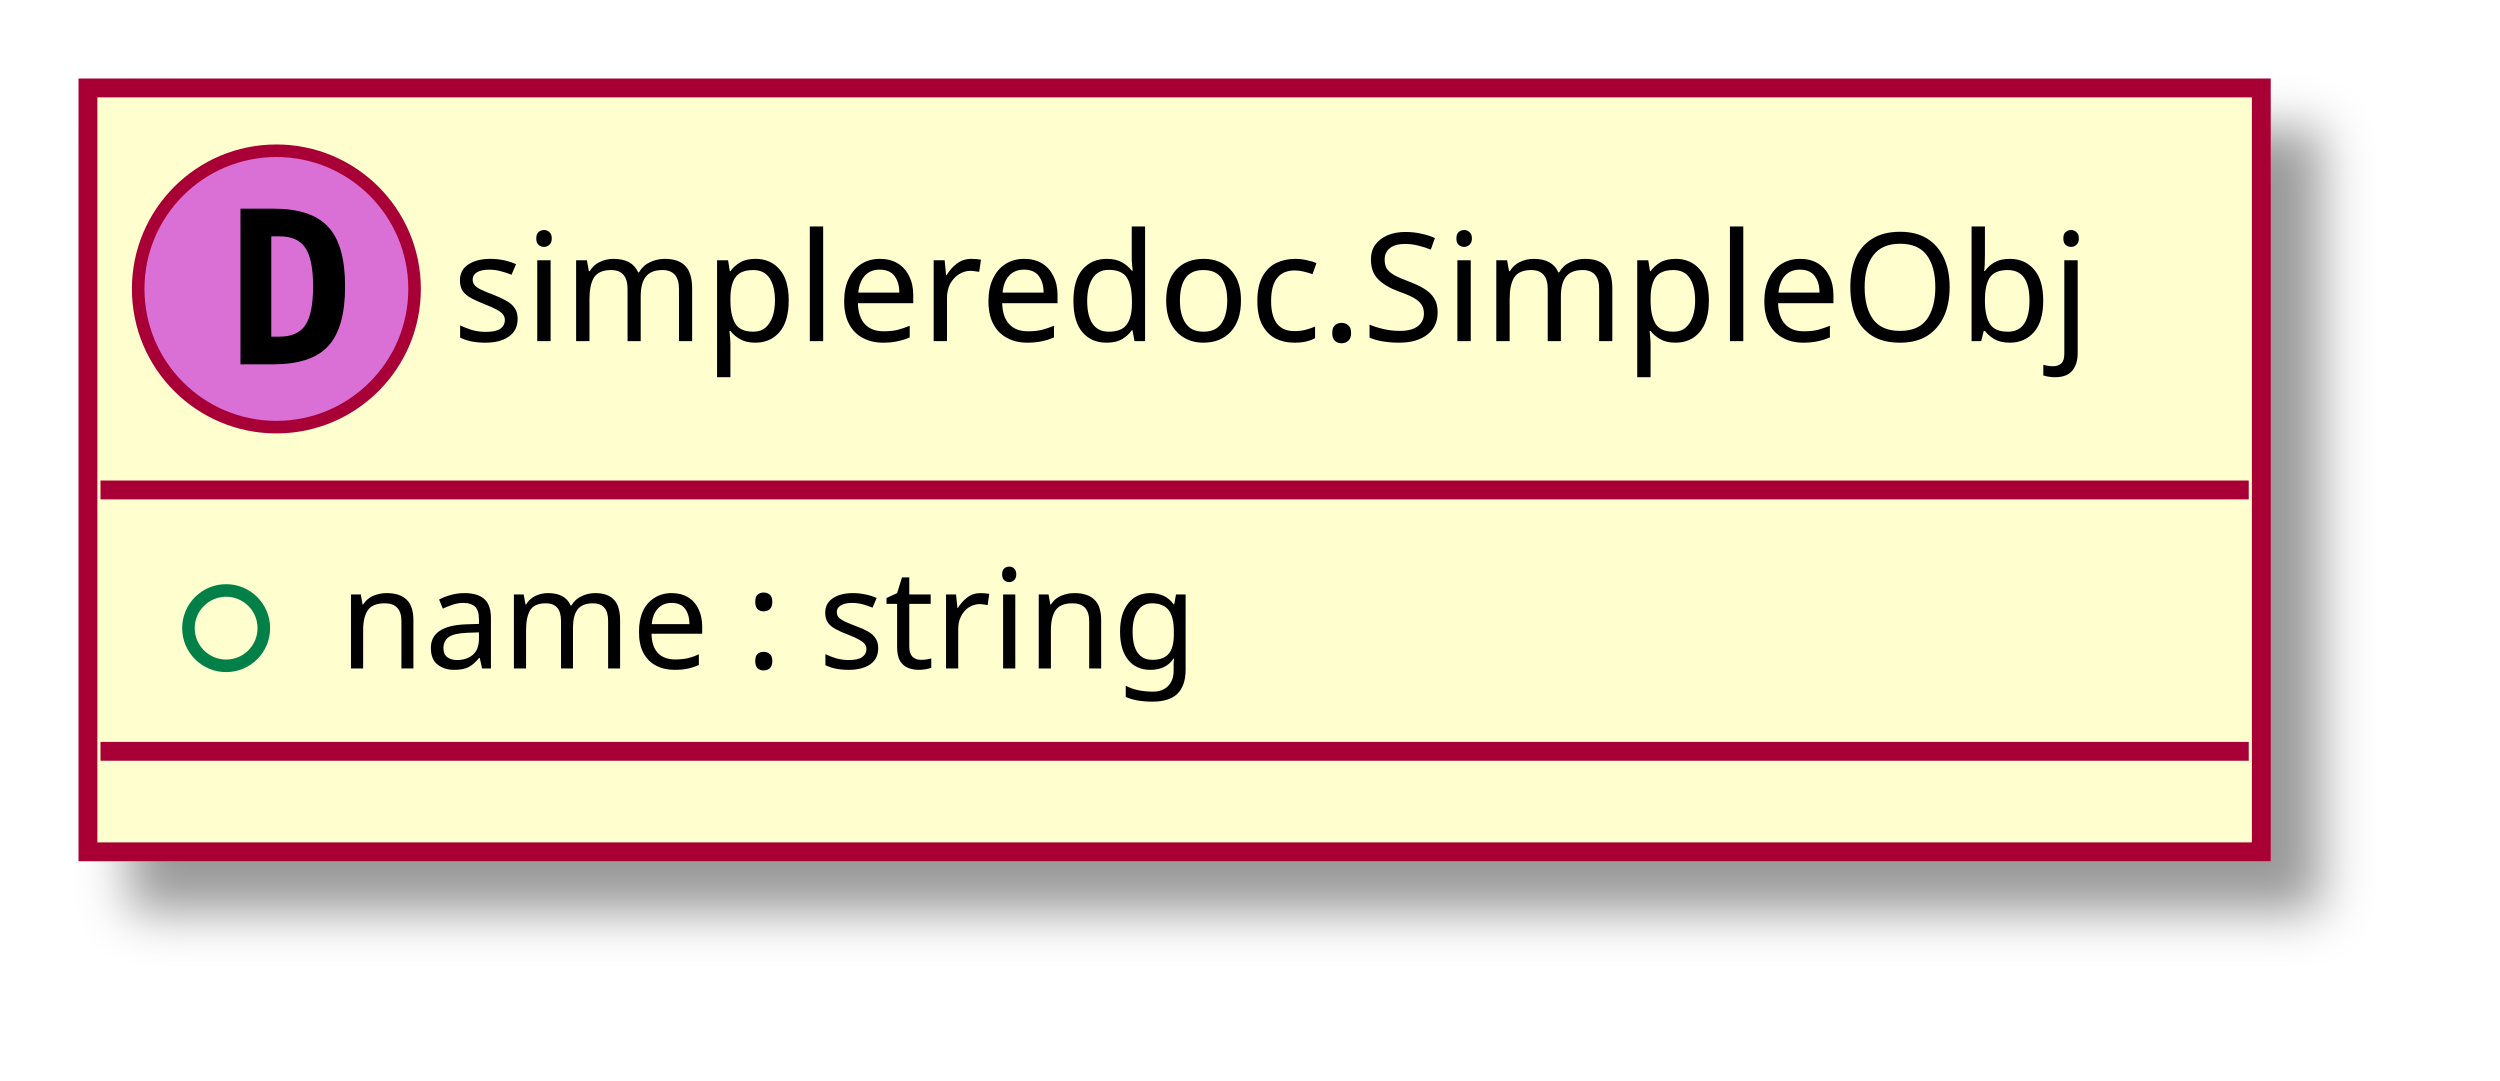
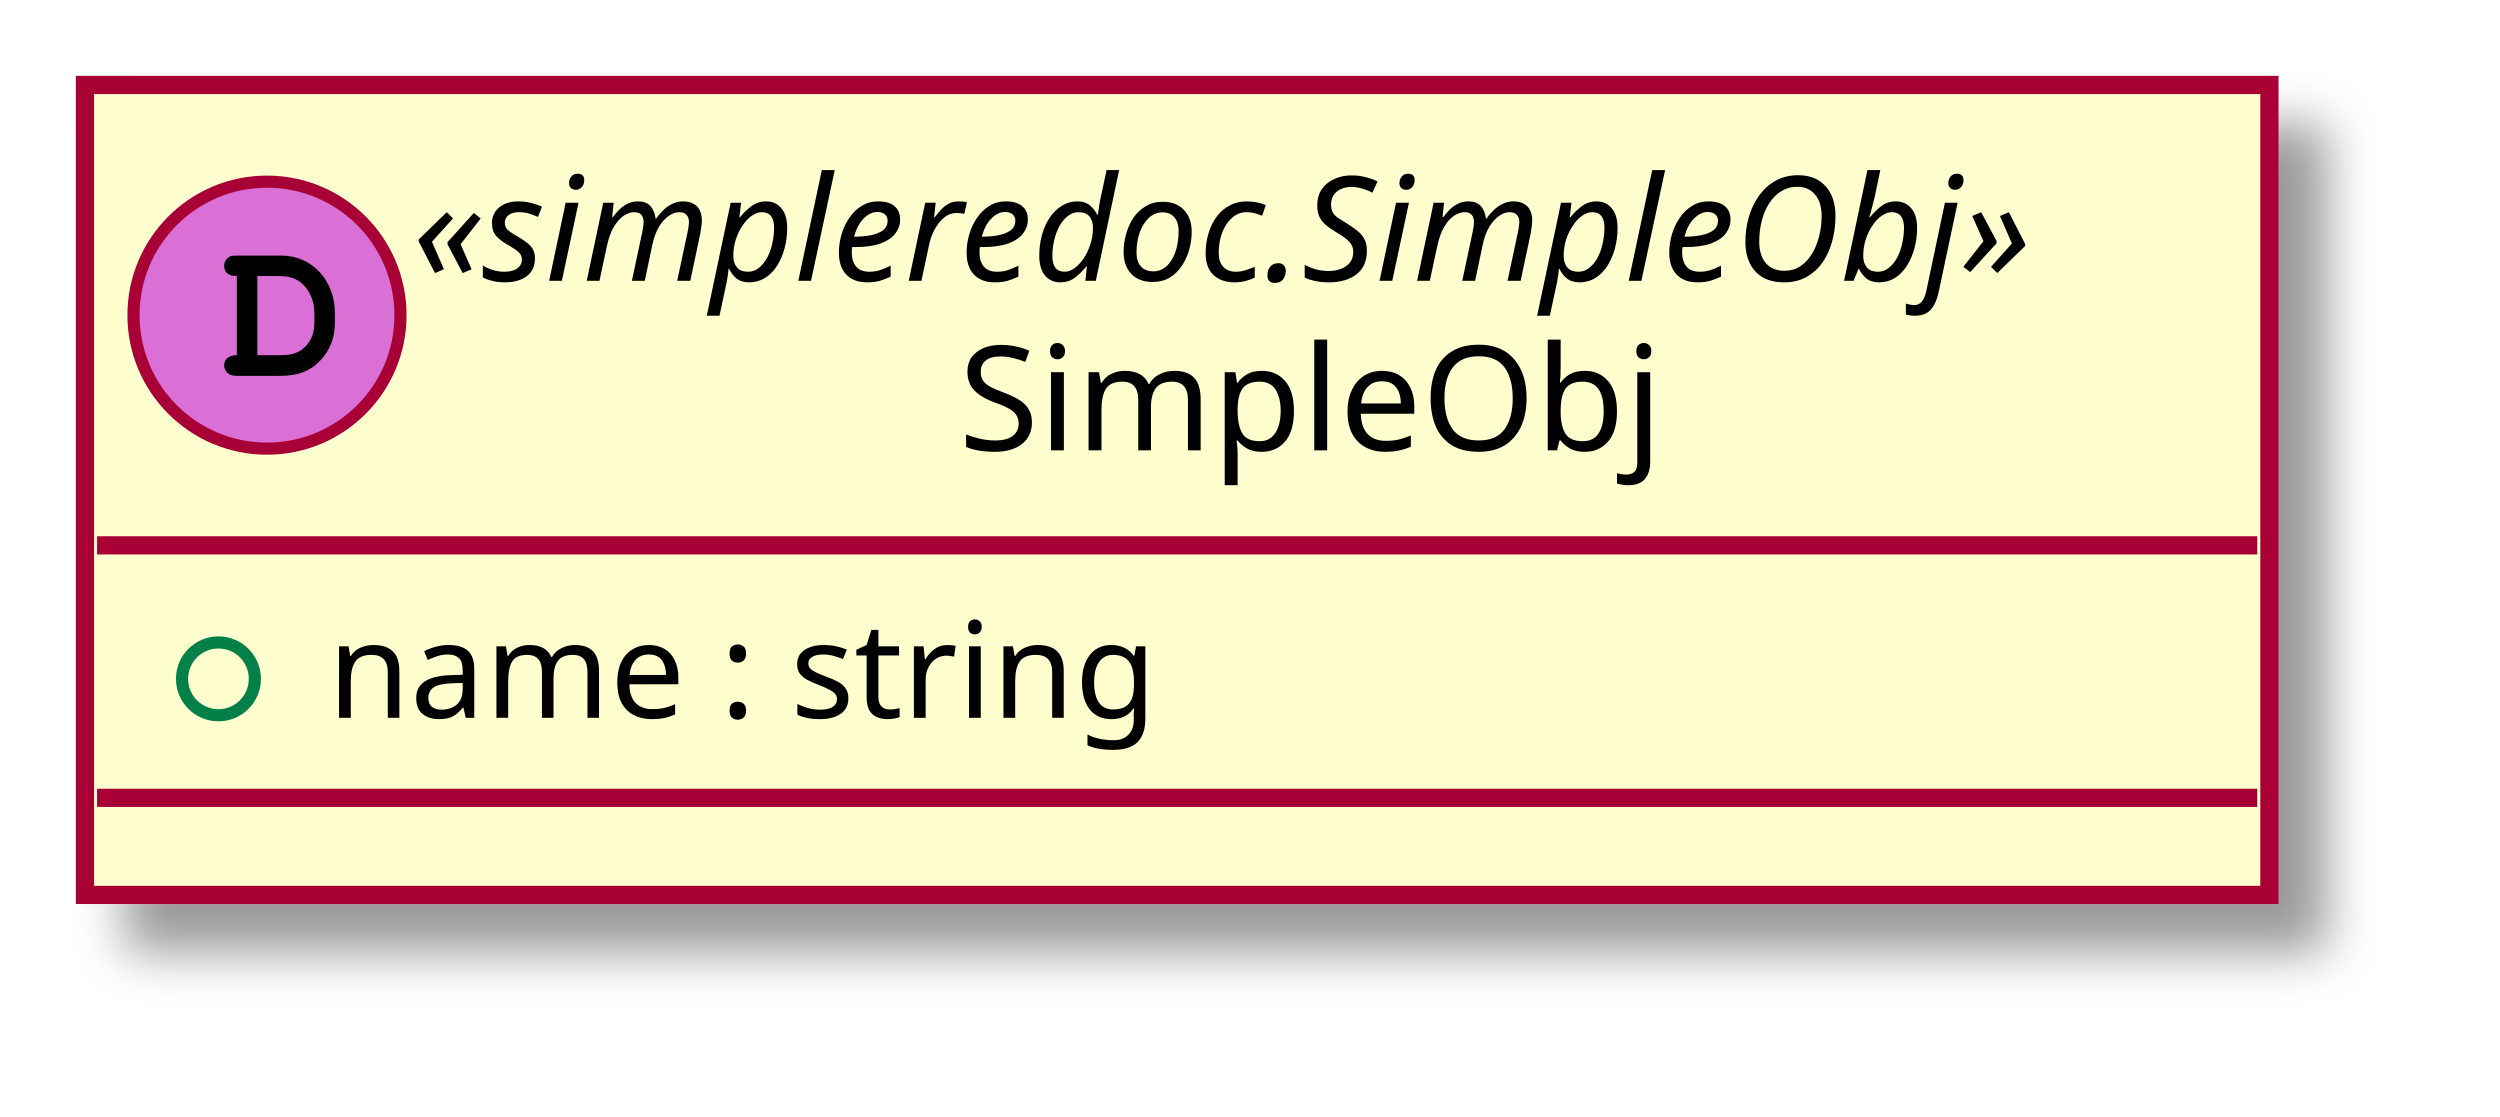
- <svg xmlns="http://www.w3.org/2000/svg" contentScriptType="application/ecmascript" contentStyleType="text/css" height="86px" preserveAspectRatio="none" style="width:199px;height:86px;" version="1.1" viewBox="0 0 199 86" width="199px" zoomAndPan="magnify">
+ <svg xmlns="http://www.w3.org/2000/svg" contentScriptType="application/ecmascript" contentStyleType="text/css" height="92px" preserveAspectRatio="none" style="width:206px;height:92px;" version="1.1" viewBox="0 0 206 92" width="206px" zoomAndPan="magnify">
  <defs>
-     <filter height="300%" id="f1387pu0jdok1k" width="300%" x="-1" y="-1">
+     <filter height="300%" id="f8610l177vbuh" width="300%" x="-1" y="-1">
      <feGaussianBlur result="blurOut" stdDeviation="2.0" />
      <feColorMatrix in="blurOut" result="blurOut2" type="matrix" values="0 0 0 0 0 0 0 0 0 0 0 0 0 0 0 0 0 0 .4 0" />
      <feOffset dx="4.0" dy="4.0" in="blurOut2" result="blurOut3" />
      <feBlend in="SourceGraphic" in2="blurOut3" mode="normal" />
    </filter>
  </defs>
  <g>
-     <rect fill="#FEFECE" filter="url(#f1387pu0jdok1k)" height="60.805" id="_0" style="stroke: #A80036; stroke-width: 1.5;" width="173" x="7" y="7" />
-     <ellipse cx="22" cy="23" fill="#DA70D6" rx="11" ry="11" style="stroke: #A80036; stroke-width: 1.0;" />
-     <path d="M21.594,18.812 L21.594,26.797 L22.25,26.797 Q23.688,26.797 24.297,25.891 Q24.922,24.969 24.922,22.797 Q24.922,20.625 24.297,19.719 Q23.688,18.812 22.25,18.812 L21.594,18.812 Z M19.141,16.609 L21.766,16.609 Q24.797,16.609 26.125,18.062 Q27.469,19.5 27.469,22.797 Q27.469,26.094 26.125,27.547 Q24.797,29 21.766,29 L19.141,29 L19.141,16.609 Z " />
-     <text fill="#000000" font-family="sans-serif" font-size="12" lengthAdjust="spacingAndGlyphs" textLength="141" x="36" y="27.154">simpleredoc.SimpleObj</text>
-     <line style="stroke: #A80036; stroke-width: 1.5;" x1="8" x2="179" y1="39" y2="39" />
-     <ellipse cx="18" cy="50" fill="none" rx="3" ry="3" style="stroke: #038048; stroke-width: 1.0;" />
-     <text fill="#000000" font-family="sans-serif" font-size="11" lengthAdjust="spacingAndGlyphs" textLength="77" x="27" y="53.21">name : string</text>
-     <line style="stroke: #A80036; stroke-width: 1.5;" x1="8" x2="179" y1="59.805" y2="59.805" />
+     <rect fill="#FEFECE" filter="url(#f8610l177vbuh)" height="66.742" id="_0" style="stroke: #A80036; stroke-width: 1.5;" width="180" x="7" y="7" />
+     <ellipse cx="22" cy="25.969" fill="#DA70D6" rx="11" ry="11" style="stroke: #A80036; stroke-width: 1.0;" />
+     <path d="M19.516,29.266 C18.859,29.266 18.469,29.578 18.469,30.125 C18.469,30.375 18.609,30.641 18.828,30.797 C18.984,30.922 19.203,30.969 19.609,30.969 L23.078,30.969 C24.562,30.969 25.578,30.578 26.406,29.688 C27.188,28.875 27.594,27.828 27.594,26.578 L27.594,25.781 C27.594,23.109 25.703,21.062 23.219,21.062 L19.609,21.062 C19.156,21.062 19.031,21.078 18.875,21.172 C18.625,21.328 18.469,21.625 18.469,21.906 C18.469,22.453 18.844,22.75 19.516,22.75 L19.516,29.266 Z M21.203,29.266 L21.203,22.75 L23.078,22.75 C23.984,22.75 24.625,23.031 25.141,23.625 C25.625,24.203 25.906,24.953 25.906,25.75 L25.906,26.531 C25.906,27.406 25.672,28 25.203,28.516 C24.672,29.062 24.109,29.266 23.094,29.266 L21.203,29.266 Z " />
+     <text fill="#000000" font-family="sans-serif" font-size="12" font-style="italic" lengthAdjust="spacingAndGlyphs" textLength="152" x="34" y="23.139">«simpleredoc.SimpleObj»</text>
+     <text fill="#000000" font-family="sans-serif" font-size="12" lengthAdjust="spacingAndGlyphs" textLength="62" x="79" y="37.107">SimpleObj</text>
+     <line style="stroke: #A80036; stroke-width: 1.5;" x1="8" x2="186" y1="44.938" y2="44.938" />
+     <ellipse cx="18" cy="55.938" fill="none" rx="3" ry="3" style="stroke: #038048; stroke-width: 1.0;" />
+     <text fill="#000000" font-family="sans-serif" font-size="11" lengthAdjust="spacingAndGlyphs" textLength="75" x="27" y="59.148">name : string</text>
+     <line style="stroke: #A80036; stroke-width: 1.5;" x1="8" x2="186" y1="65.742" y2="65.742" />
  </g>
</svg>
